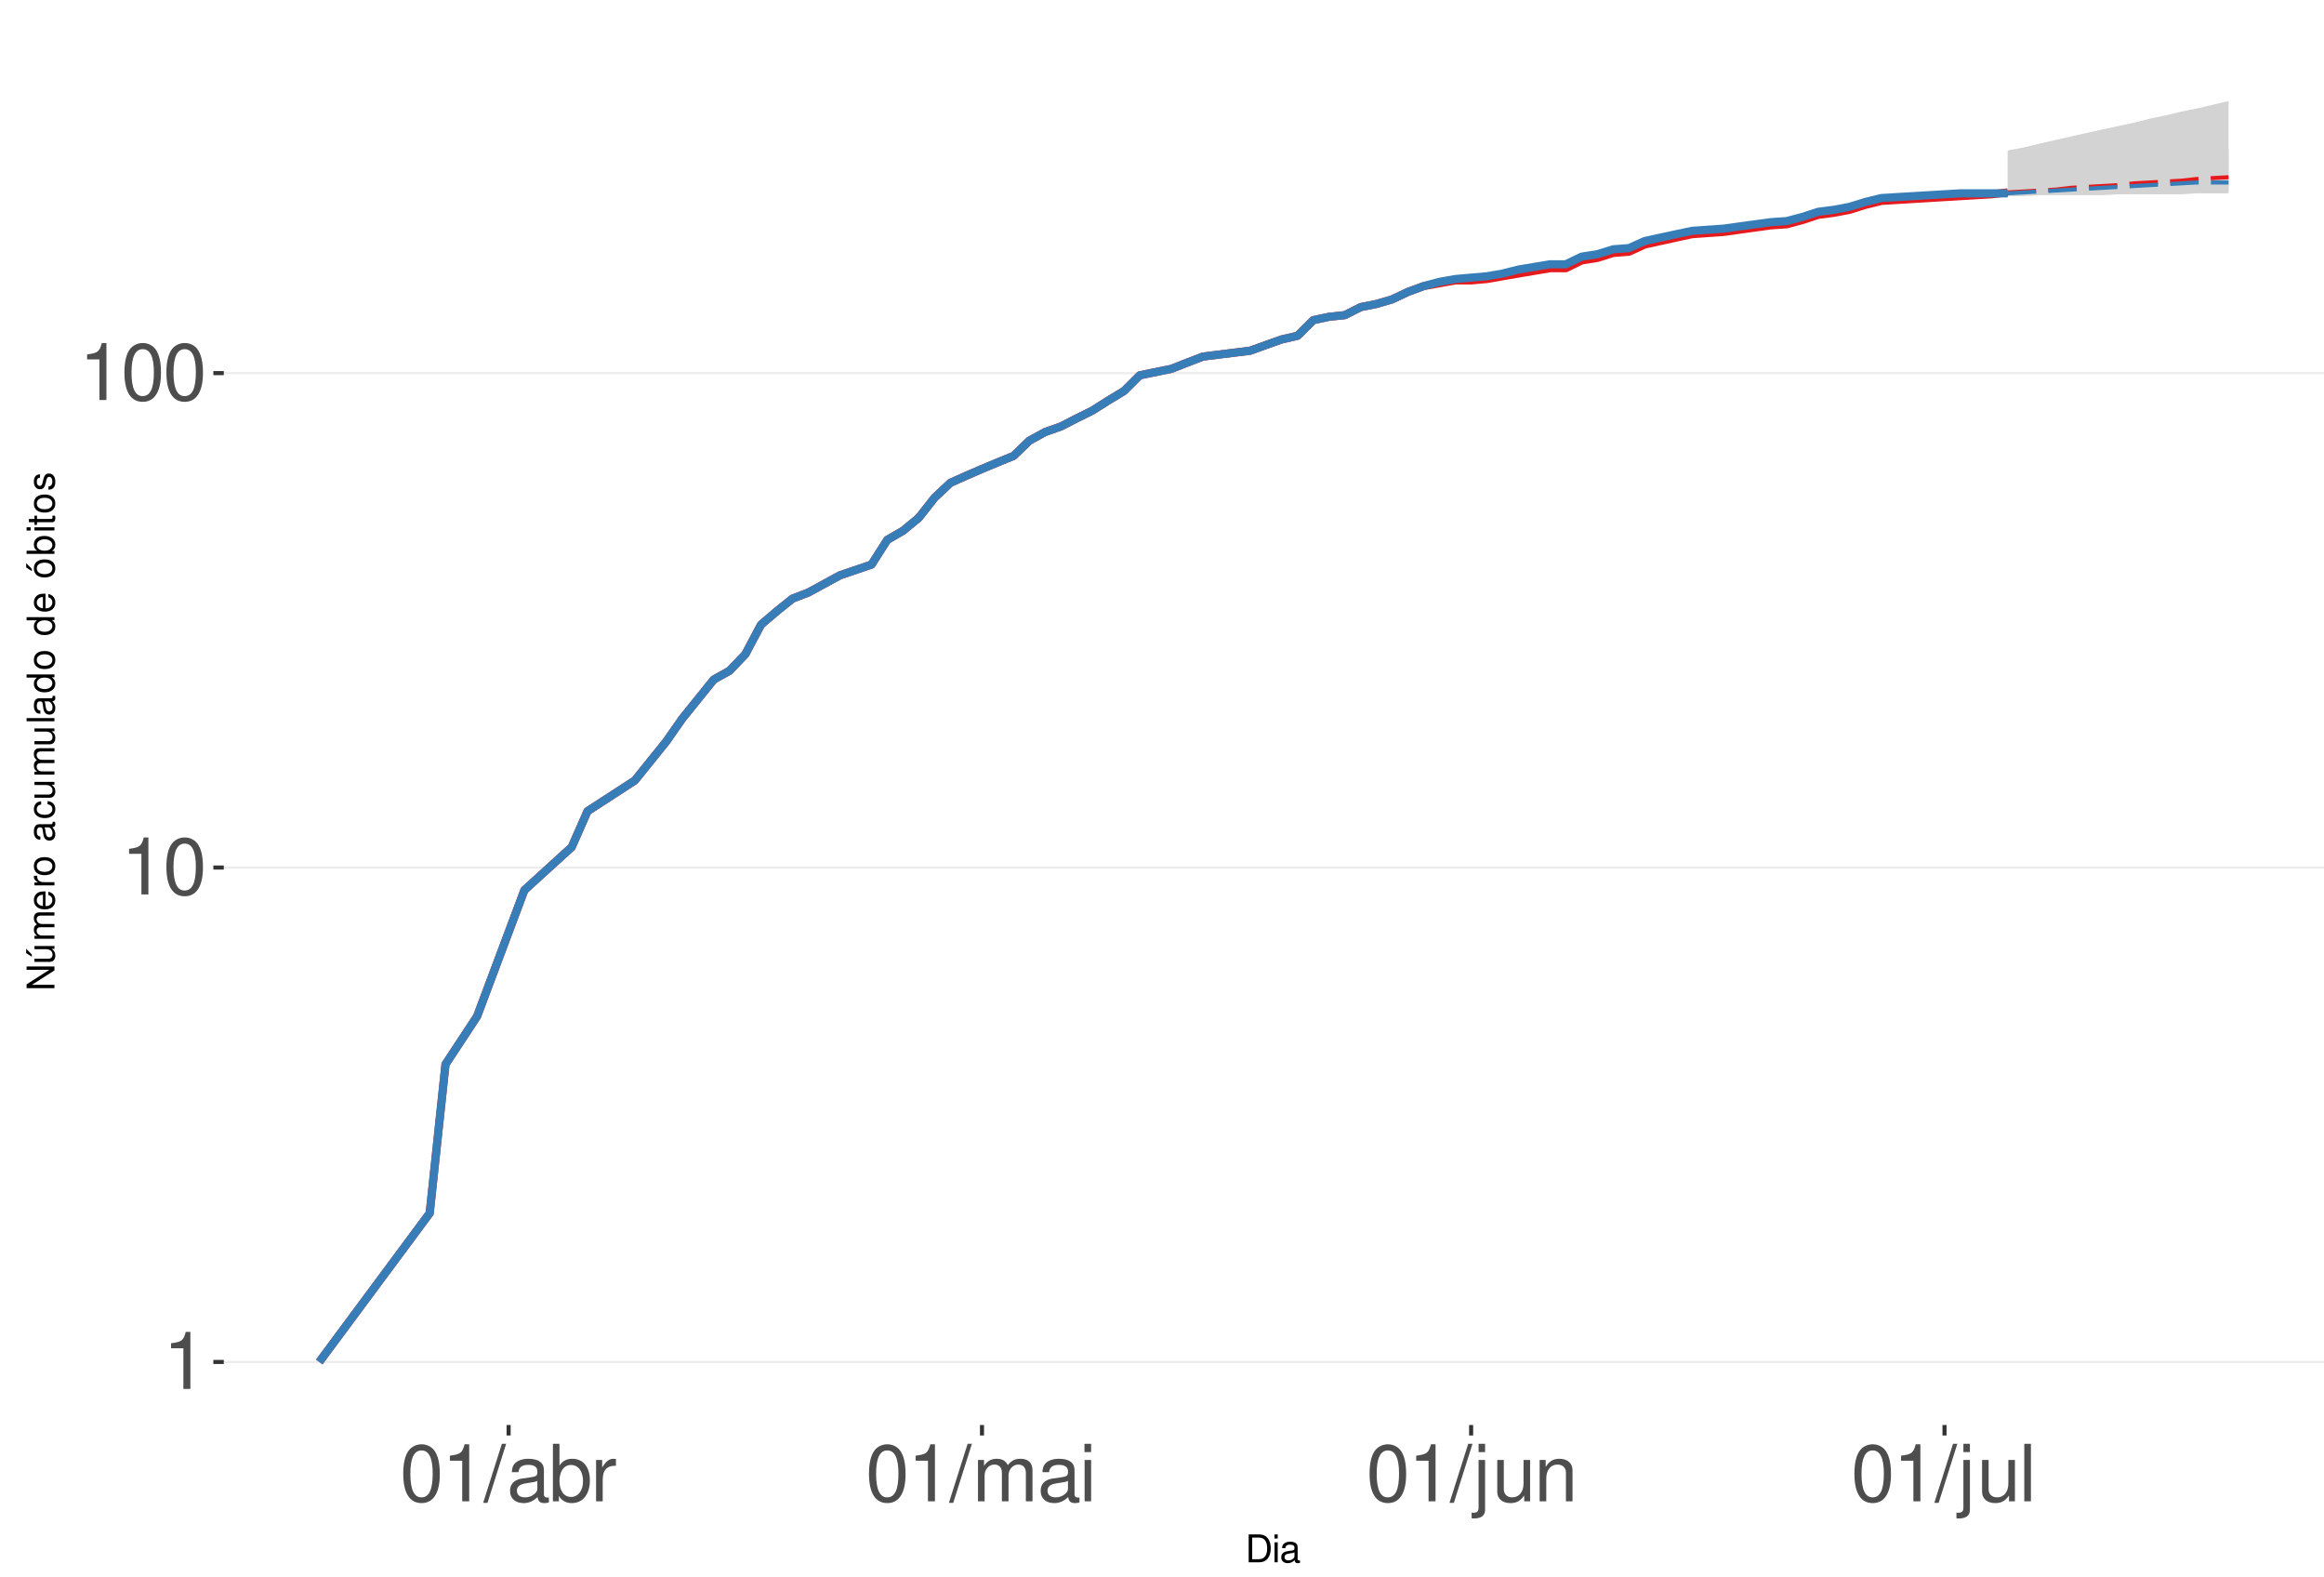
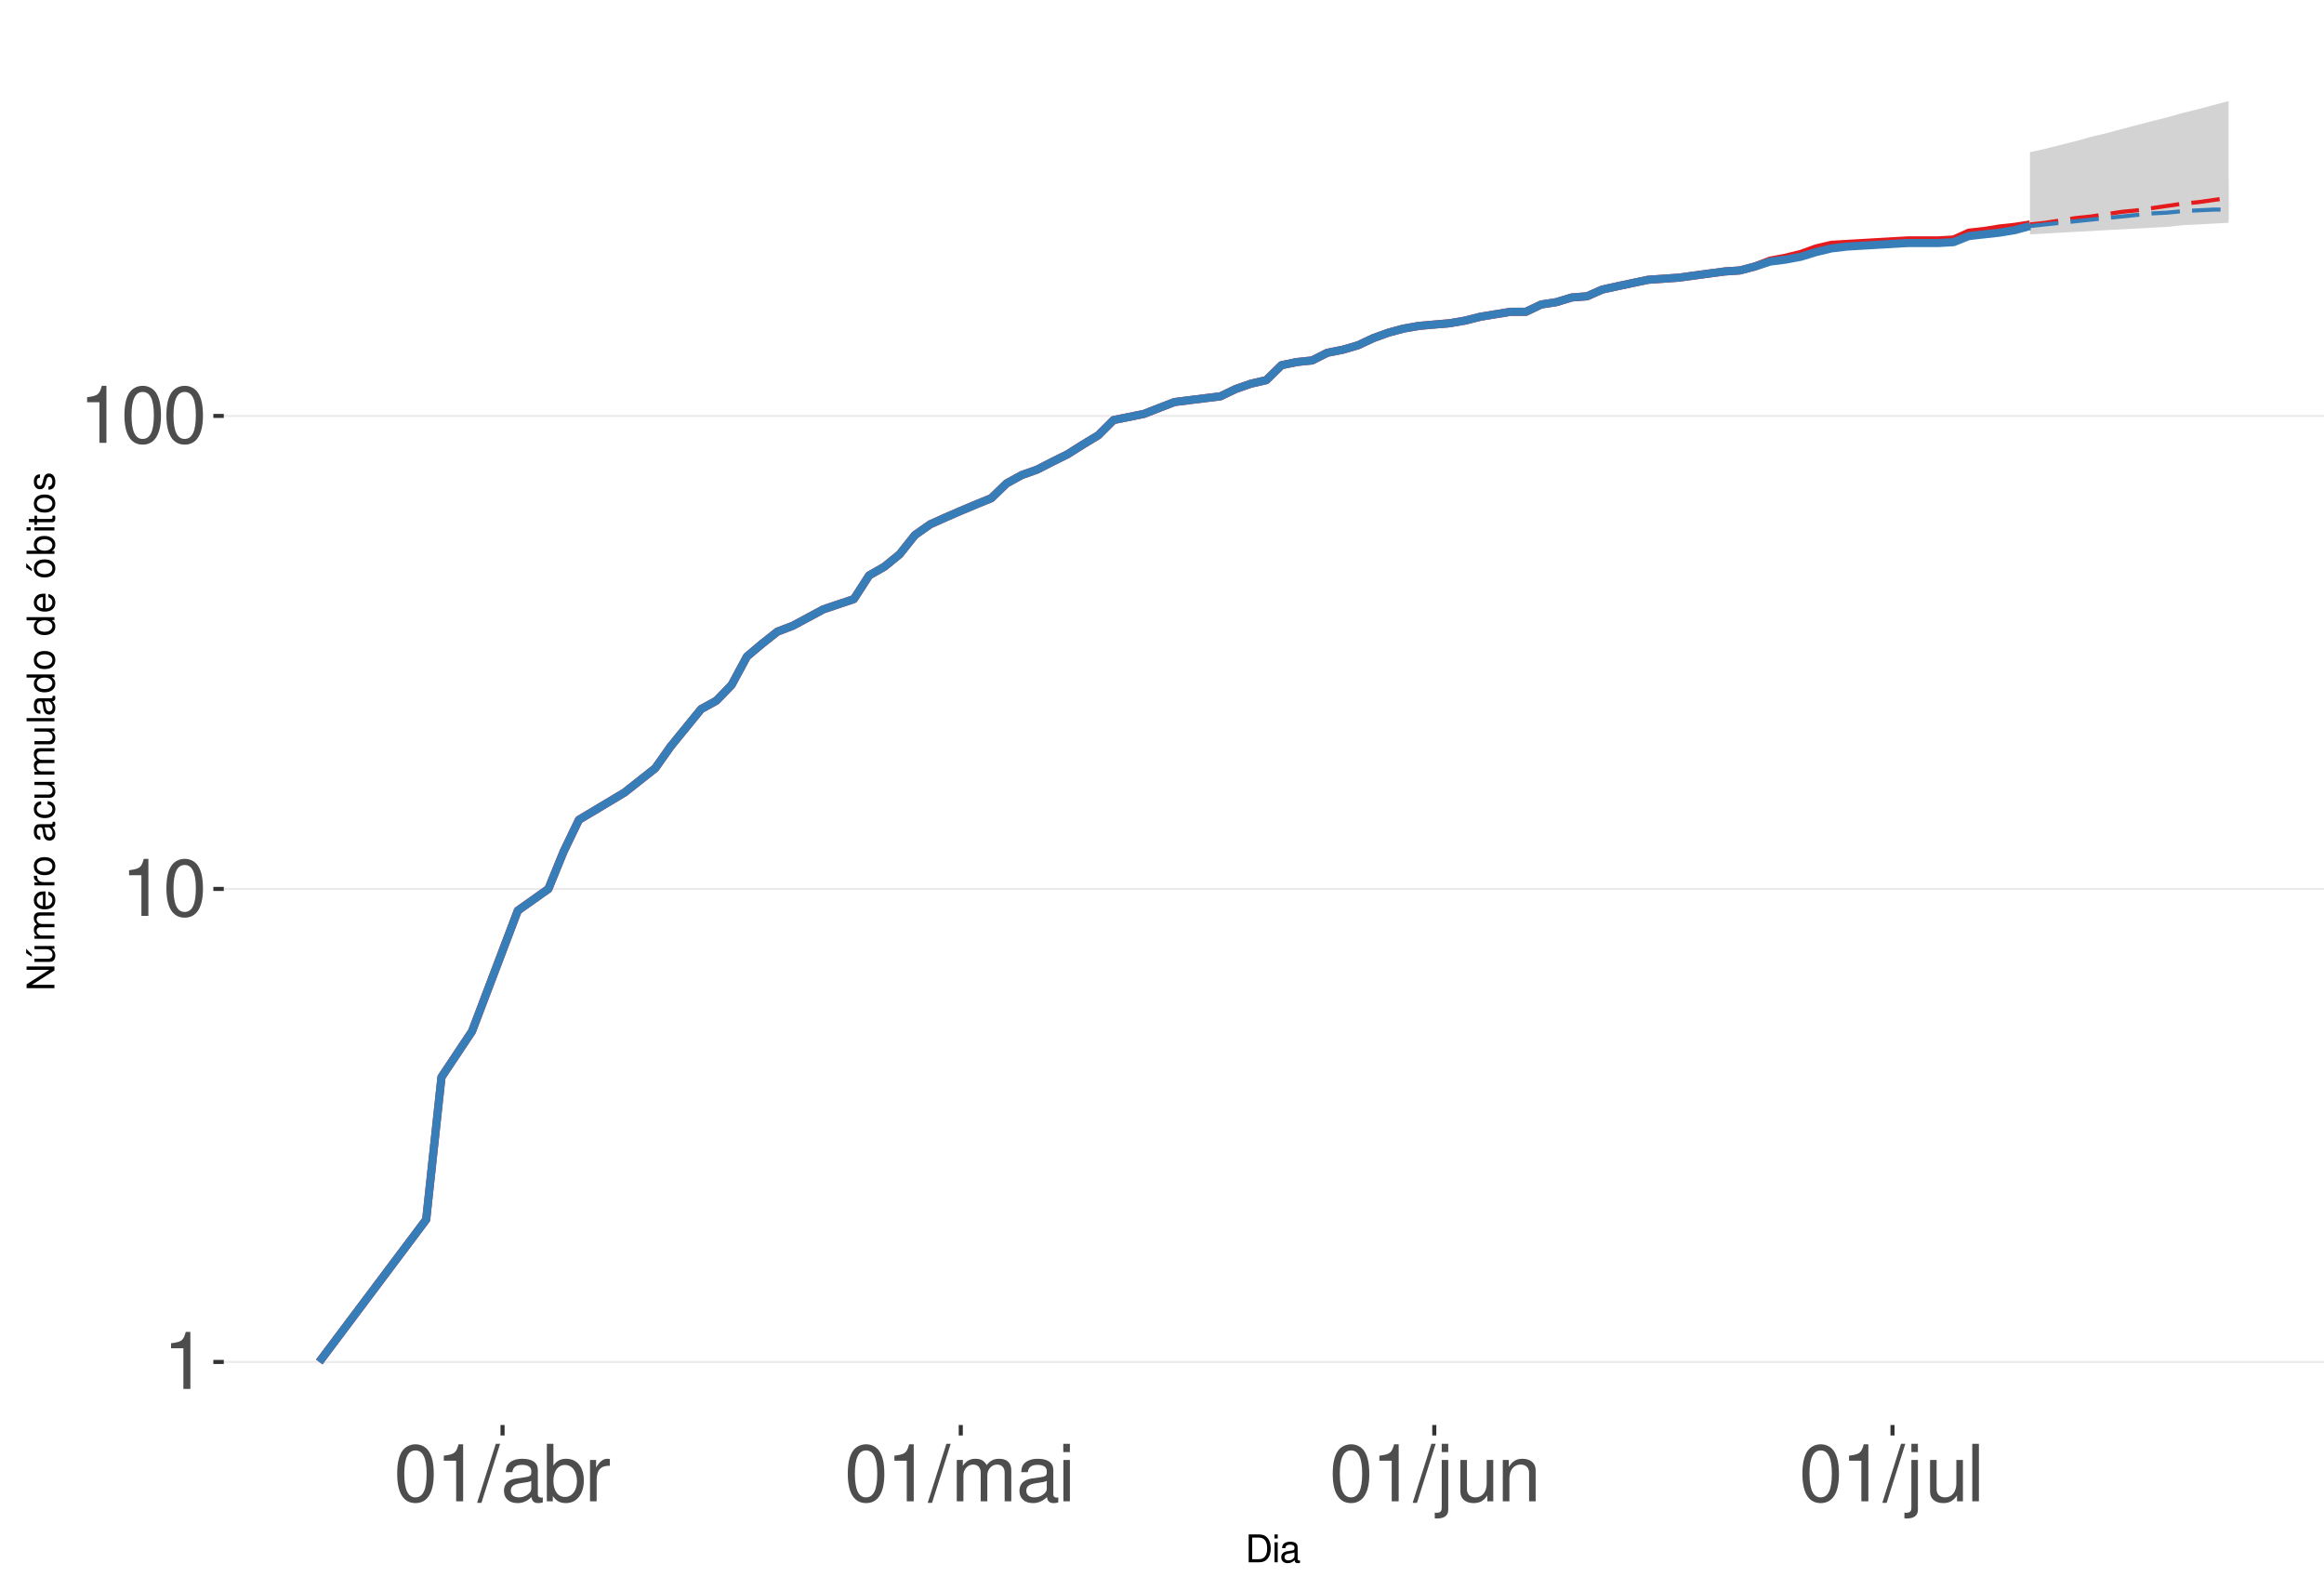
<svg xmlns="http://www.w3.org/2000/svg" xmlns:xlink="http://www.w3.org/1999/xlink" width="609pt" height="413pt" viewBox="0 0 609 413" version="1.1">
  <defs>
    <g>
      <symbol overflow="visible" id="glyph0-0">
        <path style="stroke:none;" d="" />
      </symbol>
      <symbol overflow="visible" id="glyph0-1">
        <path style="stroke:none;" d="M 5.344 -10.641 L 5.344 0 L 7.172 0 L 7.172 -14.938 L 5.969 -14.938 C 5.328 -12.641 4.922 -12.328 2.109 -11.953 L 2.109 -10.641 Z M 5.344 -10.641 " />
      </symbol>
      <symbol overflow="visible" id="glyph0-2">
        <path style="stroke:none;" d="M 5.688 -14.938 C 4.312 -14.938 3.078 -14.312 2.312 -13.297 C 1.359 -11.984 0.891 -10 0.891 -7.234 C 0.891 -2.188 2.547 0.469 5.688 0.469 C 8.781 0.469 10.469 -2.188 10.469 -7.109 C 10.469 -10 10.016 -11.938 9.047 -13.297 C 8.281 -14.328 7.062 -14.938 5.688 -14.938 Z M 5.688 -13.328 C 7.641 -13.328 8.609 -11.312 8.609 -7.266 C 8.609 -3.016 7.656 -1.031 5.641 -1.031 C 3.719 -1.031 2.75 -3.094 2.75 -7.203 C 2.75 -11.312 3.719 -13.328 5.688 -13.328 Z M 5.688 -13.328 " />
      </symbol>
      <symbol overflow="visible" id="glyph0-3">
        <path style="stroke:none;" d="M 4.734 -15.062 L -0.172 0.406 L 0.969 0.406 L 5.859 -15.062 Z M 4.734 -15.062 " />
      </symbol>
      <symbol overflow="visible" id="glyph0-4">
        <path style="stroke:none;" d="M 11.047 -1.016 C 10.859 -0.969 10.781 -0.969 10.672 -0.969 C 10.078 -0.969 9.75 -1.281 9.75 -1.812 L 9.75 -8.188 C 9.75 -10.094 8.344 -11.141 5.688 -11.141 C 4.094 -11.141 2.828 -10.672 2.094 -9.875 C 1.594 -9.312 1.391 -8.703 1.344 -7.625 L 3.078 -7.625 C 3.219 -8.938 4 -9.547 5.625 -9.547 C 7.188 -9.547 8.031 -8.969 8.031 -7.938 L 8.031 -7.484 C 8.016 -6.734 7.641 -6.469 6.234 -6.281 C 3.797 -5.969 3.422 -5.891 2.766 -5.625 C 1.516 -5.078 0.875 -4.125 0.875 -2.734 C 0.875 -0.766 2.234 0.469 4.422 0.469 C 5.781 0.469 6.875 0 8.094 -1.109 C 8.219 0 8.766 0.469 9.875 0.469 C 10.25 0.469 10.469 0.438 11.047 0.297 Z M 8.031 -3.406 C 8.031 -2.828 7.875 -2.484 7.359 -2 C 6.656 -1.359 5.797 -1.031 4.797 -1.031 C 3.453 -1.031 2.672 -1.672 2.672 -2.766 C 2.672 -3.906 3.406 -4.484 5.266 -4.75 C 7.109 -5 7.453 -5.078 8.031 -5.344 Z M 8.031 -3.406 " />
      </symbol>
      <symbol overflow="visible" id="glyph0-5">
        <path style="stroke:none;" d="M 1.109 -15.062 L 1.109 0 L 2.672 0 L 2.672 -1.391 C 3.484 -0.125 4.578 0.469 6.094 0.469 C 8.938 0.469 10.797 -1.859 10.797 -5.453 C 10.797 -8.969 9.047 -11.141 6.172 -11.141 C 4.688 -11.141 3.641 -10.578 2.828 -9.359 L 2.828 -15.062 Z M 5.844 -9.516 C 7.766 -9.516 9 -7.844 9 -5.266 C 9 -2.812 7.719 -1.141 5.844 -1.141 C 4 -1.141 2.828 -2.781 2.828 -5.328 C 2.828 -7.875 4 -9.516 5.844 -9.516 Z M 5.844 -9.516 " />
      </symbol>
      <symbol overflow="visible" id="glyph0-6">
        <path style="stroke:none;" d="M 1.422 -10.828 L 1.422 0 L 3.156 0 L 3.156 -5.625 C 3.188 -8.219 4.25 -9.375 6.625 -9.312 L 6.625 -11.078 C 6.344 -11.109 6.172 -11.141 5.969 -11.141 C 4.859 -11.141 4 -10.469 3.016 -8.859 L 3.016 -10.828 Z M 1.422 -10.828 " />
      </symbol>
      <symbol overflow="visible" id="glyph0-7">
        <path style="stroke:none;" d="M 1.453 -10.828 L 1.453 0 L 3.188 0 L 3.188 -6.797 C 3.188 -8.359 4.312 -9.625 5.719 -9.625 C 7 -9.625 7.719 -8.844 7.719 -7.453 L 7.719 0 L 9.453 0 L 9.453 -6.797 C 9.453 -8.359 10.594 -9.625 12 -9.625 C 13.266 -9.625 14 -8.812 14 -7.453 L 14 0 L 15.734 0 L 15.734 -8.125 C 15.734 -10.062 14.625 -11.141 12.594 -11.141 C 11.156 -11.141 10.281 -10.703 9.281 -9.484 C 8.641 -10.641 7.766 -11.141 6.359 -11.141 C 4.922 -11.141 3.953 -10.594 3.031 -9.297 L 3.031 -10.828 Z M 1.453 -10.828 " />
      </symbol>
      <symbol overflow="visible" id="glyph0-8">
        <path style="stroke:none;" d="M 3.094 -10.828 L 1.391 -10.828 L 1.391 0 L 3.094 0 Z M 3.094 -15.062 L 1.359 -15.062 L 1.359 -12.891 L 3.094 -12.891 Z M 3.094 -15.062 " />
      </symbol>
      <symbol overflow="visible" id="glyph0-9">
        <path style="stroke:none;" d="M 1.453 -10.828 L 1.453 1.562 C 1.453 2.641 1.109 3 0.047 3 C -0.078 3 -0.141 3 -0.375 2.969 L -0.375 4.438 C -0.172 4.484 -0.062 4.5 0.203 4.5 C 2.141 4.5 3.156 3.734 3.156 2.25 L 3.156 -10.828 Z M 3.156 -15.062 L 1.453 -15.062 L 1.453 -12.891 L 3.156 -12.891 Z M 3.156 -15.062 " />
      </symbol>
      <symbol overflow="visible" id="glyph0-10">
        <path style="stroke:none;" d="M 9.953 0 L 9.953 -10.828 L 8.234 -10.828 L 8.234 -4.688 C 8.234 -2.484 7.078 -1.031 5.281 -1.031 C 3.922 -1.031 3.062 -1.859 3.062 -3.156 L 3.062 -10.828 L 1.344 -10.828 L 1.344 -2.484 C 1.344 -0.688 2.688 0.469 4.797 0.469 C 6.375 0.469 7.391 -0.078 8.406 -1.516 L 8.406 0 Z M 9.953 0 " />
      </symbol>
      <symbol overflow="visible" id="glyph0-11">
        <path style="stroke:none;" d="M 1.453 -10.828 L 1.453 0 L 3.188 0 L 3.188 -5.969 C 3.188 -8.188 4.344 -9.625 6.109 -9.625 C 7.484 -9.625 8.344 -8.797 8.344 -7.5 L 8.344 0 L 10.062 0 L 10.062 -8.188 C 10.062 -9.984 8.719 -11.141 6.625 -11.141 C 5.016 -11.141 3.984 -10.516 3.031 -9 L 3.031 -10.828 Z M 1.453 -10.828 " />
      </symbol>
      <symbol overflow="visible" id="glyph0-12">
        <path style="stroke:none;" d="M 3.141 -15.062 L 1.406 -15.062 L 1.406 0 L 3.141 0 Z M 3.141 -15.062 " />
      </symbol>
      <symbol overflow="visible" id="glyph1-0">
        <path style="stroke:none;" d="" />
      </symbol>
      <symbol overflow="visible" id="glyph1-1">
        <path style="stroke:none;" d="M 0.891 0 L 3.703 0 C 5.547 0 6.672 -1.375 6.672 -3.656 C 6.672 -5.906 5.547 -7.297 3.703 -7.297 L 0.891 -7.297 Z M 1.812 -0.812 L 1.812 -6.469 L 3.547 -6.469 C 4.984 -6.469 5.734 -5.5 5.734 -3.641 C 5.734 -1.797 4.984 -0.812 3.547 -0.812 Z M 1.812 -0.812 " />
      </symbol>
      <symbol overflow="visible" id="glyph1-2">
        <path style="stroke:none;" d="M 1.5 -5.234 L 0.672 -5.234 L 0.672 0 L 1.5 0 Z M 1.5 -7.297 L 0.656 -7.297 L 0.656 -6.234 L 1.5 -6.234 Z M 1.5 -7.297 " />
      </symbol>
      <symbol overflow="visible" id="glyph1-3">
        <path style="stroke:none;" d="M 5.344 -0.484 C 5.266 -0.469 5.219 -0.469 5.172 -0.469 C 4.875 -0.469 4.719 -0.625 4.719 -0.875 L 4.719 -3.953 C 4.719 -4.891 4.047 -5.391 2.75 -5.391 C 1.984 -5.391 1.375 -5.172 1.016 -4.781 C 0.766 -4.516 0.672 -4.203 0.656 -3.688 L 1.484 -3.688 C 1.562 -4.328 1.938 -4.625 2.719 -4.625 C 3.484 -4.625 3.891 -4.344 3.891 -3.844 L 3.891 -3.625 C 3.875 -3.266 3.703 -3.125 3.016 -3.047 C 1.844 -2.891 1.656 -2.844 1.344 -2.719 C 0.734 -2.453 0.422 -2 0.422 -1.312 C 0.422 -0.375 1.078 0.234 2.141 0.234 C 2.797 0.234 3.328 0 3.922 -0.547 C 3.984 0 4.234 0.234 4.781 0.234 C 4.953 0.234 5.062 0.203 5.344 0.141 Z M 3.891 -1.656 C 3.891 -1.375 3.812 -1.203 3.562 -0.969 C 3.219 -0.656 2.812 -0.5 2.312 -0.5 C 1.672 -0.5 1.297 -0.812 1.297 -1.344 C 1.297 -1.891 1.656 -2.172 2.547 -2.297 C 3.438 -2.422 3.609 -2.453 3.891 -2.594 Z M 3.891 -1.656 " />
      </symbol>
      <symbol overflow="visible" id="glyph2-0">
        <path style="stroke:none;" d="" />
      </symbol>
      <symbol overflow="visible" id="glyph2-1">
        <path style="stroke:none;" d="M -7.297 -6.453 L -7.297 -5.578 L -1.328 -5.578 L -7.297 -1.766 L -7.297 -0.766 L 0 -0.766 L 0 -1.641 L -5.906 -1.641 L 0 -5.406 L 0 -6.453 Z M -7.297 -6.453 " />
      </symbol>
      <symbol overflow="visible" id="glyph2-2">
        <path style="stroke:none;" d="M 0 -4.812 L -5.234 -4.812 L -5.234 -3.984 L -2.266 -3.984 C -1.203 -3.984 -0.5 -3.438 -0.5 -2.562 C -0.5 -1.906 -0.906 -1.484 -1.531 -1.484 L -5.234 -1.484 L -5.234 -0.656 L -1.203 -0.656 C -0.328 -0.656 0.234 -1.297 0.234 -2.312 C 0.234 -3.094 -0.047 -3.578 -0.734 -4.062 L 0 -4.062 Z M -7.406 -2.953 L -5.922 -2 L -5.922 -2.594 L -7.406 -4.094 Z M -7.406 -2.953 " />
      </symbol>
      <symbol overflow="visible" id="glyph2-3">
        <path style="stroke:none;" d="M -5.234 -0.703 L 0 -0.703 L 0 -1.547 L -3.297 -1.547 C -4.047 -1.547 -4.656 -2.094 -4.656 -2.766 C -4.656 -3.391 -4.281 -3.734 -3.609 -3.734 L 0 -3.734 L 0 -4.578 L -3.297 -4.578 C -4.047 -4.578 -4.656 -5.125 -4.656 -5.812 C -4.656 -6.422 -4.266 -6.781 -3.609 -6.781 L 0 -6.781 L 0 -7.625 L -3.938 -7.625 C -4.875 -7.625 -5.391 -7.078 -5.391 -6.094 C -5.391 -5.406 -5.188 -4.984 -4.594 -4.484 C -5.156 -4.188 -5.391 -3.766 -5.391 -3.078 C -5.391 -2.375 -5.125 -1.906 -4.5 -1.469 L -5.234 -1.469 Z M -5.234 -0.703 " />
      </symbol>
      <symbol overflow="visible" id="glyph2-4">
        <path style="stroke:none;" d="M -2.344 -5.125 C -3.141 -5.125 -3.625 -5.062 -4.016 -4.922 C -4.875 -4.578 -5.391 -3.781 -5.391 -2.797 C -5.391 -1.344 -4.281 -0.406 -2.547 -0.406 C -0.812 -0.406 0.234 -1.297 0.234 -2.781 C 0.234 -3.984 -0.453 -4.812 -1.594 -5.016 L -1.594 -4.188 C -0.906 -3.953 -0.547 -3.484 -0.547 -2.812 C -0.547 -2.281 -0.781 -1.828 -1.219 -1.547 C -1.516 -1.344 -1.812 -1.281 -2.344 -1.266 Z M -3.016 -1.297 C -3.984 -1.359 -4.625 -1.953 -4.625 -2.797 C -4.625 -3.641 -3.953 -4.234 -3.016 -4.234 Z M -3.016 -1.297 " />
      </symbol>
      <symbol overflow="visible" id="glyph2-5">
        <path style="stroke:none;" d="M -5.234 -0.688 L 0 -0.688 L 0 -1.531 L -2.719 -1.531 C -3.984 -1.547 -4.547 -2.062 -4.516 -3.203 L -5.359 -3.203 C -5.375 -3.062 -5.391 -2.984 -5.391 -2.891 C -5.391 -2.344 -5.062 -1.938 -4.297 -1.453 L -5.234 -1.453 Z M -5.234 -0.688 " />
      </symbol>
      <symbol overflow="visible" id="glyph2-6">
        <path style="stroke:none;" d="M -5.391 -2.719 C -5.391 -1.234 -4.344 -0.359 -2.578 -0.359 C -0.812 -0.359 0.234 -1.234 0.234 -2.734 C 0.234 -4.203 -0.812 -5.094 -2.547 -5.094 C -4.359 -5.094 -5.391 -4.234 -5.391 -2.719 Z M -4.625 -2.734 C -4.625 -3.672 -3.844 -4.234 -2.547 -4.234 C -1.312 -4.234 -0.547 -3.656 -0.547 -2.734 C -0.547 -1.797 -1.312 -1.234 -2.578 -1.234 C -3.844 -1.234 -4.625 -1.797 -4.625 -2.734 Z M -4.625 -2.734 " />
      </symbol>
      <symbol overflow="visible" id="glyph2-7">
        <path style="stroke:none;" d="" />
      </symbol>
      <symbol overflow="visible" id="glyph2-8">
        <path style="stroke:none;" d="M -0.484 -5.344 C -0.469 -5.266 -0.469 -5.219 -0.469 -5.172 C -0.469 -4.875 -0.625 -4.719 -0.875 -4.719 L -3.953 -4.719 C -4.891 -4.719 -5.391 -4.047 -5.391 -2.75 C -5.391 -1.984 -5.172 -1.375 -4.781 -1.016 C -4.516 -0.766 -4.203 -0.672 -3.688 -0.656 L -3.688 -1.484 C -4.328 -1.562 -4.625 -1.938 -4.625 -2.719 C -4.625 -3.484 -4.344 -3.891 -3.844 -3.891 L -3.625 -3.891 C -3.266 -3.875 -3.125 -3.703 -3.047 -3.016 C -2.891 -1.844 -2.844 -1.656 -2.719 -1.344 C -2.453 -0.734 -2 -0.422 -1.312 -0.422 C -0.375 -0.422 0.234 -1.078 0.234 -2.141 C 0.234 -2.797 0 -3.328 -0.547 -3.922 C 0 -3.984 0.234 -4.234 0.234 -4.781 C 0.234 -4.953 0.203 -5.062 0.141 -5.344 Z M -1.656 -3.891 C -1.375 -3.891 -1.203 -3.812 -0.969 -3.562 C -0.656 -3.219 -0.5 -2.812 -0.5 -2.312 C -0.5 -1.672 -0.812 -1.297 -1.344 -1.297 C -1.891 -1.297 -2.172 -1.656 -2.297 -2.547 C -2.422 -3.438 -2.453 -3.609 -2.594 -3.891 Z M -1.656 -3.891 " />
      </symbol>
      <symbol overflow="visible" id="glyph2-9">
        <path style="stroke:none;" d="M -3.484 -4.703 C -3.984 -4.672 -4.312 -4.562 -4.609 -4.359 C -5.094 -4 -5.391 -3.375 -5.391 -2.641 C -5.391 -1.219 -4.266 -0.312 -2.531 -0.312 C -0.844 -0.312 0.234 -1.203 0.234 -2.625 C 0.234 -3.875 -0.516 -4.672 -1.797 -4.766 L -1.797 -3.938 C -0.953 -3.797 -0.547 -3.359 -0.547 -2.656 C -0.547 -1.734 -1.297 -1.188 -2.531 -1.188 C -3.844 -1.188 -4.625 -1.719 -4.625 -2.625 C -4.625 -3.328 -4.203 -3.766 -3.484 -3.875 Z M -3.484 -4.703 " />
      </symbol>
      <symbol overflow="visible" id="glyph2-10">
        <path style="stroke:none;" d="M 0 -4.812 L -5.234 -4.812 L -5.234 -3.984 L -2.266 -3.984 C -1.203 -3.984 -0.5 -3.438 -0.5 -2.562 C -0.5 -1.906 -0.906 -1.484 -1.531 -1.484 L -5.234 -1.484 L -5.234 -0.656 L -1.203 -0.656 C -0.328 -0.656 0.234 -1.297 0.234 -2.312 C 0.234 -3.094 -0.047 -3.578 -0.734 -4.062 L 0 -4.062 Z M 0 -4.812 " />
      </symbol>
      <symbol overflow="visible" id="glyph2-11">
        <path style="stroke:none;" d="M -7.297 -1.516 L -7.297 -0.688 L 0 -0.688 L 0 -1.516 Z M -7.297 -1.516 " />
      </symbol>
      <symbol overflow="visible" id="glyph2-12">
        <path style="stroke:none;" d="M -7.297 -4.953 L -7.297 -4.125 L -4.578 -4.125 C -5.109 -3.766 -5.391 -3.203 -5.391 -2.516 C -5.391 -1.156 -4.297 -0.266 -2.625 -0.266 C -0.859 -0.266 0.234 -1.125 0.234 -2.547 C 0.234 -3.266 -0.047 -3.766 -0.688 -4.203 L 0 -4.203 L 0 -4.953 Z M -4.609 -2.656 C -4.609 -3.547 -3.812 -4.125 -2.562 -4.125 C -1.344 -4.125 -0.547 -3.547 -0.547 -2.656 C -0.547 -1.734 -1.359 -1.125 -2.578 -1.125 C -3.797 -1.125 -4.609 -1.734 -4.609 -2.656 Z M -4.609 -2.656 " />
      </symbol>
      <symbol overflow="visible" id="glyph2-13">
        <path style="stroke:none;" d="M -5.391 -2.719 C -5.391 -1.234 -4.344 -0.359 -2.578 -0.359 C -0.812 -0.359 0.234 -1.234 0.234 -2.734 C 0.234 -4.203 -0.812 -5.094 -2.547 -5.094 C -4.359 -5.094 -5.391 -4.234 -5.391 -2.719 Z M -4.625 -2.734 C -4.625 -3.672 -3.844 -4.234 -2.547 -4.234 C -1.312 -4.234 -0.547 -3.656 -0.547 -2.734 C -0.547 -1.797 -1.312 -1.234 -2.578 -1.234 C -3.844 -1.234 -4.625 -1.797 -4.625 -2.734 Z M -7.406 -2.984 L -5.922 -2.016 L -5.922 -2.625 L -7.406 -4.109 Z M -7.406 -2.984 " />
      </symbol>
      <symbol overflow="visible" id="glyph2-14">
        <path style="stroke:none;" d="M -7.297 -0.547 L 0 -0.547 L 0 -1.297 L -0.672 -1.297 C -0.062 -1.688 0.234 -2.219 0.234 -2.953 C 0.234 -4.328 -0.906 -5.234 -2.641 -5.234 C -4.344 -5.234 -5.391 -4.375 -5.391 -2.984 C -5.391 -2.266 -5.125 -1.766 -4.531 -1.375 L -7.297 -1.375 Z M -4.609 -2.828 C -4.609 -3.766 -3.797 -4.359 -2.547 -4.359 C -1.359 -4.359 -0.547 -3.734 -0.547 -2.828 C -0.547 -1.938 -1.344 -1.375 -2.578 -1.375 C -3.812 -1.375 -4.609 -1.938 -4.609 -2.828 Z M -4.609 -2.828 " />
      </symbol>
      <symbol overflow="visible" id="glyph2-15">
        <path style="stroke:none;" d="M -5.234 -1.5 L -5.234 -0.672 L 0 -0.672 L 0 -1.5 Z M -7.297 -1.5 L -7.297 -0.656 L -6.234 -0.656 L -6.234 -1.5 Z M -7.297 -1.5 " />
      </symbol>
      <symbol overflow="visible" id="glyph2-16">
        <path style="stroke:none;" d="M -5.234 -2.547 L -5.234 -1.688 L -6.688 -1.688 L -6.688 -0.844 L -5.234 -0.844 L -5.234 -0.141 L -4.562 -0.141 L -4.562 -0.844 L -0.594 -0.844 C -0.062 -0.844 0.234 -1.203 0.234 -1.859 C 0.234 -2.078 0.203 -2.266 0.156 -2.547 L -0.547 -2.547 C -0.516 -2.422 -0.5 -2.312 -0.5 -2.141 C -0.5 -1.781 -0.594 -1.688 -0.969 -1.688 L -4.562 -1.688 L -4.562 -2.547 Z M -5.234 -2.547 " />
      </symbol>
      <symbol overflow="visible" id="glyph2-17">
        <path style="stroke:none;" d="M -3.781 -4.375 C -4.812 -4.375 -5.391 -3.688 -5.391 -2.484 C -5.391 -1.266 -4.766 -0.469 -3.797 -0.469 C -2.969 -0.469 -2.578 -0.891 -2.281 -2.125 L -2.094 -2.906 C -1.953 -3.484 -1.734 -3.719 -1.375 -3.719 C -0.875 -3.719 -0.547 -3.234 -0.547 -2.5 C -0.547 -2.047 -0.672 -1.672 -0.891 -1.453 C -1.047 -1.328 -1.188 -1.266 -1.562 -1.219 L -1.562 -0.344 C -0.344 -0.375 0.234 -1.062 0.234 -2.438 C 0.234 -3.75 -0.422 -4.594 -1.438 -4.594 C -2.203 -4.594 -2.641 -4.156 -2.891 -3.109 L -3.078 -2.312 C -3.234 -1.625 -3.453 -1.344 -3.828 -1.344 C -4.312 -1.344 -4.625 -1.766 -4.625 -2.453 C -4.625 -3.125 -4.328 -3.484 -3.781 -3.5 Z M -3.781 -4.375 " />
      </symbol>
    </g>
    <clipPath id="clip1">
      <path d="M 58.645 9.961 L 609 9.961 L 609 373.328 L 58.645 373.328 Z M 58.645 9.961 " />
    </clipPath>
    <clipPath id="clip2">
      <path d="M 58.645 356 L 609 356 L 609 358 L 58.645 358 Z M 58.645 356 " />
    </clipPath>
    <clipPath id="clip3">
-       <path d="M 58.645 227 L 609 227 L 609 228 L 58.645 228 Z M 58.645 227 " />
+       <path d="M 58.645 232 L 609 232 L 609 234 L 58.645 234 Z M 58.645 232 " />
    </clipPath>
    <clipPath id="clip4">
-       <path d="M 58.645 97 L 609 97 L 609 99 L 58.645 99 Z M 58.645 97 " />
+       <path d="M 58.645 108 L 609 108 L 609 110 L 58.645 110 Z M 58.645 108 " />
    </clipPath>
  </defs>
  <g id="surface255">
    <rect x="0" y="0" width="609" height="413" style="fill:rgb(100%,100%,100%);fill-opacity:1;stroke:none;" />
    <rect x="0" y="0" width="609" height="413" style="fill:rgb(100%,100%,100%);fill-opacity:1;stroke:none;" />
    <path style="fill:none;stroke-width:1.067;stroke-linecap:round;stroke-linejoin:round;stroke:rgb(100%,100%,100%);stroke-opacity:1;stroke-miterlimit:10;" d="M 0 413 L 609 413 L 609 0 L 0 0 Z M 0 413 " />
    <g clip-path="url(#clip1)" clip-rule="nonzero">
      <path style=" stroke:none;fill-rule:nonzero;fill:rgb(100%,100%,100%);fill-opacity:1;" d="M 58.645 373.328 L 609 373.328 L 609 9.961 L 58.645 9.961 Z M 58.645 373.328 " />
    </g>
    <g clip-path="url(#clip2)" clip-rule="nonzero">
      <path style="fill:none;stroke-width:0.533;stroke-linecap:butt;stroke-linejoin:round;stroke:rgb(92.157%,92.157%,92.157%);stroke-opacity:1;stroke-miterlimit:10;" d="M 58.645 356.812 L 609 356.812 " />
    </g>
    <g clip-path="url(#clip3)" clip-rule="nonzero">
-       <path style="fill:none;stroke-width:0.533;stroke-linecap:butt;stroke-linejoin:round;stroke:rgb(92.157%,92.157%,92.157%);stroke-opacity:1;stroke-miterlimit:10;" d="M 58.645 227.281 L 609 227.281 " />
+       <path style="fill:none;stroke-width:0.533;stroke-linecap:butt;stroke-linejoin:round;stroke:rgb(92.157%,92.157%,92.157%);stroke-opacity:1;stroke-miterlimit:10;" d="M 58.645 232.887 L 609 232.887 " />
    </g>
    <g clip-path="url(#clip4)" clip-rule="nonzero">
-       <path style="fill:none;stroke-width:0.533;stroke-linecap:butt;stroke-linejoin:round;stroke:rgb(92.157%,92.157%,92.157%);stroke-opacity:1;stroke-miterlimit:10;" d="M 58.645 97.75 L 609 97.75 " />
-     </g>
-     <path style=" stroke:none;fill-rule:nonzero;fill:rgb(82.745%,82.745%,82.745%);fill-opacity:1;" d="M 526.094 39.43 L 530.23 38.637 L 534.363 37.664 L 538.5 36.703 L 542.637 35.762 L 546.77 34.836 L 550.906 33.922 L 555.039 33.027 L 559.176 32.145 L 563.309 31.102 L 567.445 30.246 L 571.578 29.238 L 575.715 28.414 L 579.848 27.438 L 583.984 26.48 L 583.984 50.652 L 575.715 50.652 L 571.578 50.895 L 555.039 50.895 L 550.906 51.141 L 534.363 51.141 L 530.23 51.387 L 526.094 51.387 Z M 526.094 39.43 " />
-     <path style=" stroke:none;fill-rule:nonzero;fill:rgb(82.745%,82.745%,82.745%);fill-opacity:1;" d="M 526.094 50.652 L 530.23 49.445 L 534.363 48.5 L 538.5 47.34 L 542.637 46.43 L 546.77 45.312 L 550.906 44.434 L 555.039 43.355 L 559.176 42.504 L 563.309 41.668 L 567.445 40.844 L 571.578 40.031 L 575.715 39.629 L 579.848 39.23 L 583.984 39.031 L 583.984 50.168 L 567.445 50.168 L 563.309 50.41 L 538.5 50.41 L 534.363 50.652 Z M 526.094 50.652 " />
-     <path style="fill:none;stroke-width:2.134;stroke-linecap:butt;stroke-linejoin:round;stroke:rgb(89.412%,10.196%,10.98%);stroke-opacity:1;stroke-miterlimit:10;" d="M 83.66 356.812 L 112.605 317.82 L 116.742 278.828 L 125.012 266.273 L 137.414 233.207 L 149.82 221.918 L 153.953 212.523 L 166.359 204.473 L 174.629 194.215 L 178.766 188.289 L 187.035 178.031 L 191.168 175.734 L 195.305 171.406 L 199.438 163.637 L 203.574 160.117 L 207.707 156.809 L 211.844 155.223 L 220.113 150.719 L 228.383 147.906 L 232.516 141.434 L 236.652 139.039 L 240.789 135.629 L 244.922 130.367 L 249.059 126.488 L 253.191 124.641 L 257.328 122.855 L 261.461 121.125 L 265.598 119.445 L 269.73 115.453 L 273.867 113.188 L 278 111.727 L 282.137 109.605 L 286.27 107.559 L 290.406 104.941 L 294.539 102.441 L 298.676 98.316 L 306.945 96.637 L 311.082 95.008 L 315.215 93.422 L 319.352 92.902 L 323.484 92.391 L 327.621 91.879 L 331.754 90.379 L 335.891 88.918 L 340.023 87.965 L 344.16 83.863 L 348.293 82.992 L 352.43 82.559 L 356.566 80.453 L 360.699 79.633 L 364.836 78.422 L 368.969 76.461 L 373.105 74.941 L 377.238 74.195 L 381.375 73.461 L 385.508 73.461 L 389.645 73.098 L 393.777 72.375 L 397.914 71.664 L 402.047 70.961 L 406.184 70.266 L 410.316 70.266 L 414.453 68.23 L 418.59 67.57 L 422.723 66.27 L 426.859 65.949 L 430.992 64.062 L 435.129 63.145 L 439.262 62.238 L 443.398 61.348 L 447.531 61.055 L 451.668 60.762 L 455.801 60.184 L 459.938 59.609 L 464.07 59.039 L 468.207 58.758 L 472.34 57.645 L 476.477 56.281 L 480.613 55.746 L 484.746 54.953 L 488.883 53.652 L 493.016 52.633 L 497.152 52.383 L 501.285 52.133 L 505.422 51.883 L 509.555 51.633 L 513.691 51.387 L 517.824 51.141 L 521.961 50.895 L 526.094 50.41 " />
-     <path style="fill:none;stroke-width:1.067;stroke-linecap:butt;stroke-linejoin:round;stroke:rgb(89.412%,10.196%,10.98%);stroke-opacity:1;stroke-dasharray:7.469,3.201;stroke-miterlimit:10;" d="M 526.094 50.41 L 530.23 50.168 L 534.363 49.926 L 538.5 49.688 L 542.637 49.211 L 546.77 48.973 L 550.906 48.738 L 555.039 48.5 L 559.176 48.035 L 563.309 47.805 L 567.445 47.57 L 571.578 47.34 L 575.715 46.883 L 579.848 46.656 L 583.984 46.43 " />
-     <path style="fill:none;stroke-width:2.134;stroke-linecap:butt;stroke-linejoin:round;stroke:rgb(21.569%,49.412%,72.157%);stroke-opacity:1;stroke-miterlimit:10;" d="M 83.66 356.812 L 112.605 317.82 L 116.742 278.828 L 125.012 266.273 L 137.414 233.207 L 149.82 221.918 L 153.953 212.523 L 166.359 204.473 L 174.629 194.215 L 178.766 188.289 L 187.035 178.031 L 191.168 175.734 L 195.305 171.406 L 199.438 163.637 L 203.574 160.117 L 207.707 156.809 L 211.844 155.223 L 220.113 150.719 L 228.383 147.906 L 232.516 141.434 L 236.652 139.039 L 240.789 135.629 L 244.922 130.367 L 249.059 126.488 L 253.191 124.641 L 257.328 122.855 L 261.461 121.125 L 265.598 119.445 L 269.73 115.453 L 273.867 113.188 L 278 111.727 L 282.137 109.605 L 286.27 107.559 L 290.406 104.941 L 294.539 102.441 L 298.676 98.316 L 306.945 96.637 L 311.082 95.008 L 315.215 93.422 L 319.352 92.902 L 323.484 92.391 L 327.621 91.879 L 331.754 90.379 L 335.891 88.918 L 340.023 87.965 L 344.16 83.863 L 348.293 82.992 L 352.43 82.559 L 356.566 80.453 L 360.699 79.633 L 364.836 78.422 L 368.969 76.461 L 373.105 74.941 L 377.238 73.828 L 381.375 73.098 L 385.508 72.734 L 389.645 72.375 L 393.777 71.664 L 397.914 70.613 L 402.047 69.922 L 406.184 69.238 L 410.316 69.238 L 414.453 67.242 L 418.59 66.594 L 422.723 65.312 L 426.859 65 L 430.992 63.145 L 435.129 62.238 L 439.262 61.348 L 443.398 60.473 L 447.531 60.184 L 451.668 59.895 L 455.801 59.324 L 459.938 58.758 L 464.07 58.199 L 468.207 57.922 L 472.34 56.824 L 476.477 55.48 L 480.613 54.953 L 484.746 54.168 L 488.883 52.887 L 493.016 51.883 L 497.152 51.633 L 501.285 51.387 L 505.422 51.141 L 509.555 50.895 L 513.691 50.652 L 526.094 50.652 " />
-     <path style="fill:none;stroke-width:1.067;stroke-linecap:butt;stroke-linejoin:round;stroke:rgb(21.569%,49.412%,72.157%);stroke-opacity:1;stroke-dasharray:7.469,3.201;stroke-miterlimit:10;" d="M 526.094 50.652 L 530.23 50.41 L 534.363 50.168 L 538.5 49.926 L 542.637 49.688 L 546.77 49.445 L 550.906 49.211 L 555.039 48.973 L 559.176 48.738 L 563.309 48.5 L 567.445 48.27 L 571.578 48.035 L 575.715 47.805 L 583.984 47.805 " />
+       <path style="fill:none;stroke-width:0.533;stroke-linecap:butt;stroke-linejoin:round;stroke:rgb(92.157%,92.157%,92.157%);stroke-opacity:1;stroke-miterlimit:10;" d="M 58.645 108.961 L 609 108.961 " />
+     </g>
+     <path style=" stroke:none;fill-rule:nonzero;fill:rgb(82.745%,82.745%,82.745%);fill-opacity:1;" d="M 531.949 39.871 L 535.953 38.984 L 539.957 37.969 L 543.957 36.969 L 547.961 35.852 L 551.965 34.891 L 555.965 33.816 L 559.969 32.762 L 563.973 31.727 L 567.973 30.711 L 571.977 29.59 L 575.98 28.613 L 579.98 27.535 L 583.984 26.48 L 583.984 58.371 L 579.98 58.582 L 575.98 58.793 L 571.977 59.004 L 567.973 59.434 L 563.973 59.648 L 555.965 60.078 L 551.965 60.297 L 543.957 60.734 L 539.957 60.953 L 531.949 61.398 Z M 531.949 39.871 " />
+     <path style=" stroke:none;fill-rule:nonzero;fill:rgb(82.745%,82.745%,82.745%);fill-opacity:1;" d="M 531.949 59.219 L 535.953 57.953 L 539.957 56.715 L 543.957 55.504 L 547.961 54.32 L 551.965 53.164 L 555.965 52.031 L 559.969 51.105 L 563.973 50.016 L 567.973 49.121 L 571.977 48.242 L 575.98 47.551 L 579.98 47.039 L 583.984 47.039 L 583.984 57.535 L 575.98 57.535 L 571.977 57.742 L 567.973 57.953 L 563.973 57.953 L 559.969 58.16 L 555.965 58.371 L 551.965 58.371 L 543.957 58.793 L 539.957 59.004 L 535.953 59.004 Z M 531.949 59.219 " />
+     <path style="fill:none;stroke-width:2.134;stroke-linecap:butt;stroke-linejoin:round;stroke:rgb(89.412%,10.196%,10.98%);stroke-opacity:1;stroke-miterlimit:10;" d="M 83.66 356.812 L 111.68 319.508 L 115.684 282.203 L 123.688 270.191 L 135.695 238.559 L 143.699 232.887 L 147.703 223.074 L 151.707 214.777 L 163.711 207.59 L 171.719 201.254 L 175.719 195.582 L 183.727 185.77 L 187.727 183.57 L 191.73 179.43 L 195.734 171.996 L 199.734 168.629 L 203.738 165.465 L 207.742 163.945 L 215.746 159.641 L 223.75 156.949 L 227.754 150.754 L 231.758 148.465 L 235.758 145.199 L 239.762 140.168 L 243.766 137.359 L 247.766 135.566 L 251.77 133.828 L 255.773 132.145 L 259.773 130.516 L 263.777 126.641 L 267.781 124.445 L 271.781 123.027 L 275.785 120.973 L 279.789 118.988 L 283.789 116.457 L 287.793 114.039 L 291.797 110.051 L 299.801 108.426 L 303.805 106.852 L 307.805 105.32 L 311.809 104.82 L 315.812 104.324 L 319.812 103.832 L 323.816 101.91 L 327.82 100.512 L 331.82 99.598 L 335.824 95.676 L 339.828 94.84 L 343.828 94.43 L 347.832 92.414 L 351.836 91.629 L 355.836 90.469 L 359.84 88.594 L 363.844 87.141 L 367.844 86.074 L 371.848 85.375 L 375.852 85.027 L 379.852 84.684 L 383.855 84.004 L 387.855 82.996 L 391.859 82.336 L 395.863 81.684 L 399.863 81.684 L 403.867 79.773 L 407.871 79.152 L 411.871 77.93 L 415.875 77.625 L 419.879 75.852 L 423.879 74.988 L 427.883 74.133 L 431.887 73.297 L 435.887 73.02 L 439.891 72.742 L 443.895 72.199 L 447.895 71.656 L 451.898 71.121 L 455.902 70.855 L 459.902 69.805 L 463.906 68.266 L 467.91 67.516 L 471.91 66.527 L 475.914 65.078 L 479.918 64.133 L 483.918 63.902 L 487.922 63.668 L 491.926 63.438 L 495.926 63.207 L 499.93 62.977 L 507.934 62.977 L 511.938 62.75 L 515.941 60.953 L 519.941 60.516 L 523.945 59.863 L 527.949 59.434 L 531.949 58.793 " />
+     <path style="fill:none;stroke-width:1.067;stroke-linecap:butt;stroke-linejoin:round;stroke:rgb(89.412%,10.196%,10.98%);stroke-opacity:1;stroke-dasharray:7.469,3.201;stroke-miterlimit:10;" d="M 531.949 58.793 L 535.953 58.371 L 539.957 57.742 L 543.957 57.125 L 547.961 56.715 L 551.965 56.105 L 555.965 55.504 L 559.969 55.109 L 563.973 54.516 L 567.973 53.934 L 571.977 53.355 L 575.98 52.973 L 579.98 52.406 L 583.984 51.844 " />
+     <path style="fill:none;stroke-width:2.134;stroke-linecap:butt;stroke-linejoin:round;stroke:rgb(21.569%,49.412%,72.157%);stroke-opacity:1;stroke-miterlimit:10;" d="M 83.66 356.812 L 111.68 319.508 L 115.684 282.203 L 123.688 270.191 L 135.695 238.559 L 143.699 232.887 L 147.703 223.074 L 151.707 214.777 L 163.711 207.59 L 171.719 201.254 L 175.719 195.582 L 183.727 185.77 L 187.727 183.57 L 191.73 179.43 L 195.734 171.996 L 199.734 168.629 L 203.738 165.465 L 207.742 163.945 L 215.746 159.641 L 223.75 156.949 L 227.754 150.754 L 231.758 148.465 L 235.758 145.199 L 239.762 140.168 L 243.766 137.359 L 247.766 135.566 L 251.77 133.828 L 255.773 132.145 L 259.773 130.516 L 263.777 126.641 L 267.781 124.445 L 271.781 123.027 L 275.785 120.973 L 279.789 118.988 L 283.789 116.457 L 287.793 114.039 L 291.797 110.051 L 299.801 108.426 L 303.805 106.852 L 307.805 105.32 L 311.809 104.82 L 315.812 104.324 L 319.812 103.832 L 323.816 101.91 L 327.82 100.512 L 331.82 99.598 L 335.824 95.676 L 339.828 94.84 L 343.828 94.43 L 347.832 92.414 L 351.836 91.629 L 355.836 90.469 L 359.84 88.594 L 363.844 87.141 L 367.844 86.074 L 371.848 85.375 L 375.852 85.027 L 379.852 84.684 L 383.855 84.004 L 387.855 82.996 L 391.859 82.336 L 395.863 81.684 L 399.863 81.684 L 403.867 79.773 L 407.871 79.152 L 411.871 77.93 L 415.875 77.625 L 419.879 75.852 L 423.879 74.988 L 427.883 74.133 L 431.887 73.297 L 435.887 73.02 L 439.891 72.742 L 443.895 72.199 L 447.895 71.656 L 451.898 71.121 L 455.902 70.855 L 459.902 69.805 L 463.906 68.52 L 467.91 68.016 L 471.91 67.266 L 475.914 66.039 L 479.918 65.078 L 483.918 64.605 L 487.922 64.367 L 491.926 64.133 L 495.926 63.902 L 499.93 63.668 L 507.934 63.668 L 511.938 63.438 L 515.941 61.844 L 519.941 61.398 L 523.945 60.953 L 527.949 60.297 L 531.949 59.219 " />
+     <path style="fill:none;stroke-width:1.067;stroke-linecap:butt;stroke-linejoin:round;stroke:rgb(21.569%,49.412%,72.157%);stroke-opacity:1;stroke-dasharray:7.469,3.201;stroke-miterlimit:10;" d="M 531.949 59.219 L 535.953 58.793 L 539.957 58.371 L 543.957 57.953 L 547.961 57.535 L 551.965 57.125 L 555.965 56.715 L 559.969 56.309 L 563.973 55.906 L 567.973 55.703 L 571.977 55.305 L 575.98 55.109 L 579.98 54.91 L 583.984 54.91 " />
    <g style="fill:rgb(30.196%,30.196%,30.196%);fill-opacity:1;">
      <use xlink:href="#glyph0-1" x="42.715" y="363.866" />
    </g>
    <g style="fill:rgb(30.196%,30.196%,30.196%);fill-opacity:1;">
-       <use xlink:href="#glyph0-1" x="31.715" y="234.335" />
-       <use xlink:href="#glyph0-2" x="42.715" y="234.335" />
-     </g>
-     <g style="fill:rgb(30.196%,30.196%,30.196%);fill-opacity:1;">
-       <use xlink:href="#glyph0-1" x="20.715" y="104.804" />
-       <use xlink:href="#glyph0-2" x="31.715" y="104.804" />
-       <use xlink:href="#glyph0-2" x="42.715" y="104.804" />
+       <use xlink:href="#glyph0-1" x="31.715" y="239.94" />
+       <use xlink:href="#glyph0-2" x="42.715" y="239.94" />
+     </g>
+     <g style="fill:rgb(30.196%,30.196%,30.196%);fill-opacity:1;">
+       <use xlink:href="#glyph0-1" x="20.715" y="116.015" />
+       <use xlink:href="#glyph0-2" x="31.715" y="116.015" />
+       <use xlink:href="#glyph0-2" x="42.715" y="116.015" />
    </g>
    <path style="fill:none;stroke-width:1.067;stroke-linecap:butt;stroke-linejoin:round;stroke:rgb(20%,20%,20%);stroke-opacity:1;stroke-miterlimit:10;" d="M 55.906 356.812 L 58.645 356.812 " />
-     <path style="fill:none;stroke-width:1.067;stroke-linecap:butt;stroke-linejoin:round;stroke:rgb(20%,20%,20%);stroke-opacity:1;stroke-miterlimit:10;" d="M 55.906 227.281 L 58.645 227.281 " />
-     <path style="fill:none;stroke-width:1.067;stroke-linecap:butt;stroke-linejoin:round;stroke:rgb(20%,20%,20%);stroke-opacity:1;stroke-miterlimit:10;" d="M 55.906 97.75 L 58.645 97.75 " />
-     <path style="fill:none;stroke-width:1.067;stroke-linecap:butt;stroke-linejoin:round;stroke:rgb(20%,20%,20%);stroke-opacity:1;stroke-miterlimit:10;" d="M 133.281 376.07 L 133.281 373.328 " />
-     <path style="fill:none;stroke-width:1.067;stroke-linecap:butt;stroke-linejoin:round;stroke:rgb(20%,20%,20%);stroke-opacity:1;stroke-miterlimit:10;" d="M 257.328 376.07 L 257.328 373.328 " />
-     <path style="fill:none;stroke-width:1.067;stroke-linecap:butt;stroke-linejoin:round;stroke:rgb(20%,20%,20%);stroke-opacity:1;stroke-miterlimit:10;" d="M 385.508 376.07 L 385.508 373.328 " />
-     <path style="fill:none;stroke-width:1.067;stroke-linecap:butt;stroke-linejoin:round;stroke:rgb(20%,20%,20%);stroke-opacity:1;stroke-miterlimit:10;" d="M 509.555 376.07 L 509.555 373.328 " />
-     <g style="fill:rgb(30.196%,30.196%,30.196%);fill-opacity:1;">
-       <use xlink:href="#glyph0-2" x="104.781" y="393.315" />
-       <use xlink:href="#glyph0-1" x="115.781" y="393.315" />
-       <use xlink:href="#glyph0-3" x="126.781" y="393.315" />
-       <use xlink:href="#glyph0-4" x="132.781" y="393.315" />
-       <use xlink:href="#glyph0-5" x="143.781" y="393.315" />
-       <use xlink:href="#glyph0-6" x="154.781" y="393.315" />
-     </g>
-     <g style="fill:rgb(30.196%,30.196%,30.196%);fill-opacity:1;">
-       <use xlink:href="#glyph0-2" x="226.828" y="393.315" />
-       <use xlink:href="#glyph0-1" x="237.828" y="393.315" />
-       <use xlink:href="#glyph0-3" x="248.828" y="393.315" />
-       <use xlink:href="#glyph0-7" x="254.828" y="393.315" />
-       <use xlink:href="#glyph0-4" x="271.828" y="393.315" />
-       <use xlink:href="#glyph0-8" x="282.828" y="393.315" />
-     </g>
-     <g style="fill:rgb(30.196%,30.196%,30.196%);fill-opacity:1;">
-       <use xlink:href="#glyph0-2" x="358.008" y="393.315" />
-       <use xlink:href="#glyph0-1" x="369.008" y="393.315" />
-       <use xlink:href="#glyph0-3" x="380.008" y="393.315" />
-       <use xlink:href="#glyph0-9" x="386.008" y="393.315" />
-       <use xlink:href="#glyph0-10" x="391.008" y="393.315" />
-       <use xlink:href="#glyph0-11" x="402.008" y="393.315" />
-     </g>
-     <g style="fill:rgb(30.196%,30.196%,30.196%);fill-opacity:1;">
-       <use xlink:href="#glyph0-2" x="485.055" y="393.315" />
-       <use xlink:href="#glyph0-1" x="496.055" y="393.315" />
-       <use xlink:href="#glyph0-3" x="507.055" y="393.315" />
-       <use xlink:href="#glyph0-9" x="513.055" y="393.315" />
-       <use xlink:href="#glyph0-10" x="518.055" y="393.315" />
-       <use xlink:href="#glyph0-12" x="529.055" y="393.315" />
+     <path style="fill:none;stroke-width:1.067;stroke-linecap:butt;stroke-linejoin:round;stroke:rgb(20%,20%,20%);stroke-opacity:1;stroke-miterlimit:10;" d="M 55.906 232.887 L 58.645 232.887 " />
+     <path style="fill:none;stroke-width:1.067;stroke-linecap:butt;stroke-linejoin:round;stroke:rgb(20%,20%,20%);stroke-opacity:1;stroke-miterlimit:10;" d="M 55.906 108.961 L 58.645 108.961 " />
+     <path style="fill:none;stroke-width:1.067;stroke-linecap:butt;stroke-linejoin:round;stroke:rgb(20%,20%,20%);stroke-opacity:1;stroke-miterlimit:10;" d="M 131.691 376.07 L 131.691 373.328 " />
+     <path style="fill:none;stroke-width:1.067;stroke-linecap:butt;stroke-linejoin:round;stroke:rgb(20%,20%,20%);stroke-opacity:1;stroke-miterlimit:10;" d="M 251.77 376.07 L 251.77 373.328 " />
+     <path style="fill:none;stroke-width:1.067;stroke-linecap:butt;stroke-linejoin:round;stroke:rgb(20%,20%,20%);stroke-opacity:1;stroke-miterlimit:10;" d="M 375.852 376.07 L 375.852 373.328 " />
+     <path style="fill:none;stroke-width:1.067;stroke-linecap:butt;stroke-linejoin:round;stroke:rgb(20%,20%,20%);stroke-opacity:1;stroke-miterlimit:10;" d="M 495.926 376.07 L 495.926 373.328 " />
+     <g style="fill:rgb(30.196%,30.196%,30.196%);fill-opacity:1;">
+       <use xlink:href="#glyph0-2" x="103.191" y="393.315" />
+       <use xlink:href="#glyph0-1" x="114.191" y="393.315" />
+       <use xlink:href="#glyph0-3" x="125.191" y="393.315" />
+       <use xlink:href="#glyph0-4" x="131.191" y="393.315" />
+       <use xlink:href="#glyph0-5" x="142.191" y="393.315" />
+       <use xlink:href="#glyph0-6" x="153.191" y="393.315" />
+     </g>
+     <g style="fill:rgb(30.196%,30.196%,30.196%);fill-opacity:1;">
+       <use xlink:href="#glyph0-2" x="221.27" y="393.315" />
+       <use xlink:href="#glyph0-1" x="232.27" y="393.315" />
+       <use xlink:href="#glyph0-3" x="243.27" y="393.315" />
+       <use xlink:href="#glyph0-7" x="249.27" y="393.315" />
+       <use xlink:href="#glyph0-4" x="266.27" y="393.315" />
+       <use xlink:href="#glyph0-8" x="277.27" y="393.315" />
+     </g>
+     <g style="fill:rgb(30.196%,30.196%,30.196%);fill-opacity:1;">
+       <use xlink:href="#glyph0-2" x="348.352" y="393.315" />
+       <use xlink:href="#glyph0-1" x="359.352" y="393.315" />
+       <use xlink:href="#glyph0-3" x="370.352" y="393.315" />
+       <use xlink:href="#glyph0-9" x="376.352" y="393.315" />
+       <use xlink:href="#glyph0-10" x="381.352" y="393.315" />
+       <use xlink:href="#glyph0-11" x="392.352" y="393.315" />
+     </g>
+     <g style="fill:rgb(30.196%,30.196%,30.196%);fill-opacity:1;">
+       <use xlink:href="#glyph0-2" x="471.426" y="393.315" />
+       <use xlink:href="#glyph0-1" x="482.426" y="393.315" />
+       <use xlink:href="#glyph0-3" x="493.426" y="393.315" />
+       <use xlink:href="#glyph0-9" x="499.426" y="393.315" />
+       <use xlink:href="#glyph0-10" x="504.426" y="393.315" />
+       <use xlink:href="#glyph0-12" x="515.426" y="393.315" />
    </g>
    <g style="fill:rgb(0%,0%,0%);fill-opacity:1;">
      <use xlink:href="#glyph1-1" x="326.324" y="409.29" />
      <use xlink:href="#glyph1-2" x="333.324" y="409.29" />
      <use xlink:href="#glyph1-3" x="335.324" y="409.29" />
    </g>
    <g style="fill:rgb(0%,0%,0%);fill-opacity:1;">
      <use xlink:href="#glyph2-1" x="14.263" y="259.645" />
      <use xlink:href="#glyph2-2" x="14.263" y="252.645" />
      <use xlink:href="#glyph2-3" x="14.263" y="246.645" />
      <use xlink:href="#glyph2-4" x="14.263" y="238.645" />
      <use xlink:href="#glyph2-5" x="14.263" y="232.645" />
      <use xlink:href="#glyph2-6" x="14.263" y="229.645" />
      <use xlink:href="#glyph2-7" x="14.263" y="223.645" />
      <use xlink:href="#glyph2-8" x="14.263" y="220.645" />
      <use xlink:href="#glyph2-9" x="14.263" y="214.645" />
      <use xlink:href="#glyph2-10" x="14.263" y="209.645" />
      <use xlink:href="#glyph2-3" x="14.263" y="203.645" />
      <use xlink:href="#glyph2-10" x="14.263" y="195.645" />
      <use xlink:href="#glyph2-11" x="14.263" y="189.645" />
      <use xlink:href="#glyph2-8" x="14.263" y="187.645" />
      <use xlink:href="#glyph2-12" x="14.263" y="181.645" />
      <use xlink:href="#glyph2-6" x="14.263" y="175.645" />
      <use xlink:href="#glyph2-7" x="14.263" y="169.645" />
      <use xlink:href="#glyph2-12" x="14.263" y="166.645" />
      <use xlink:href="#glyph2-4" x="14.263" y="160.645" />
      <use xlink:href="#glyph2-7" x="14.263" y="154.645" />
      <use xlink:href="#glyph2-13" x="14.263" y="151.645" />
      <use xlink:href="#glyph2-14" x="14.263" y="145.645" />
      <use xlink:href="#glyph2-15" x="14.263" y="139.645" />
      <use xlink:href="#glyph2-16" x="14.263" y="137.645" />
      <use xlink:href="#glyph2-6" x="14.263" y="134.645" />
      <use xlink:href="#glyph2-17" x="14.263" y="128.645" />
    </g>
  </g>
</svg>
